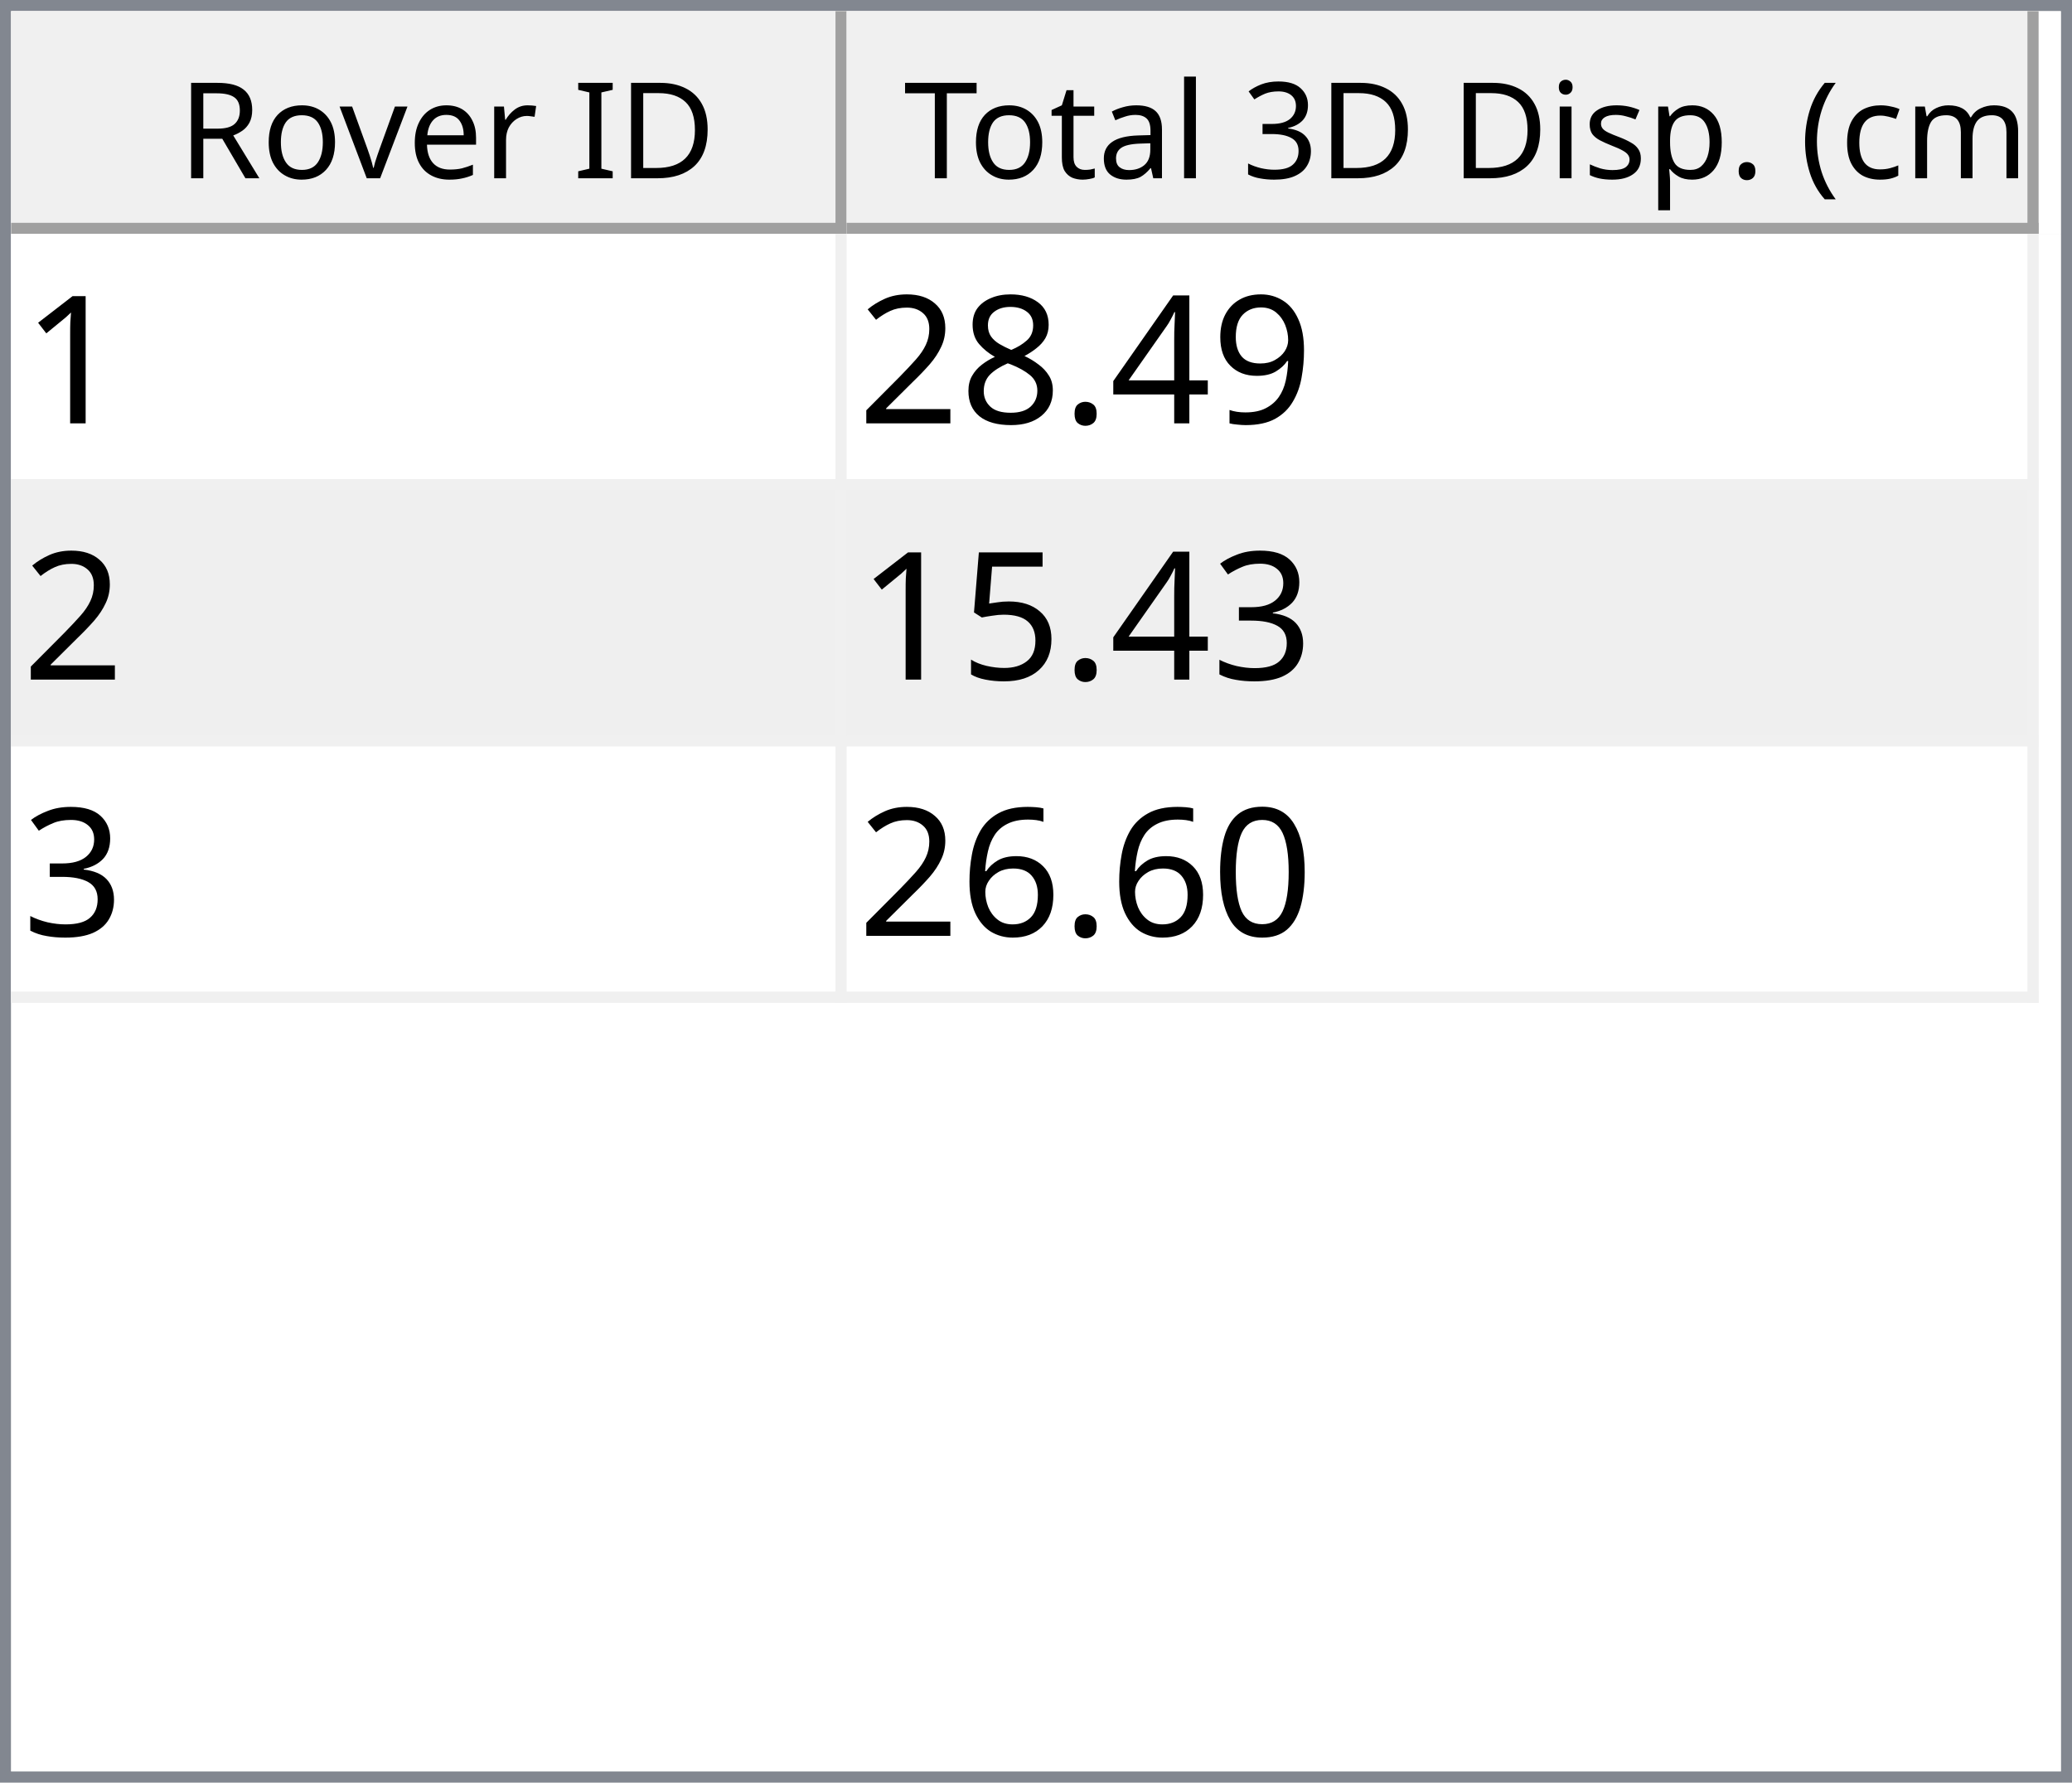
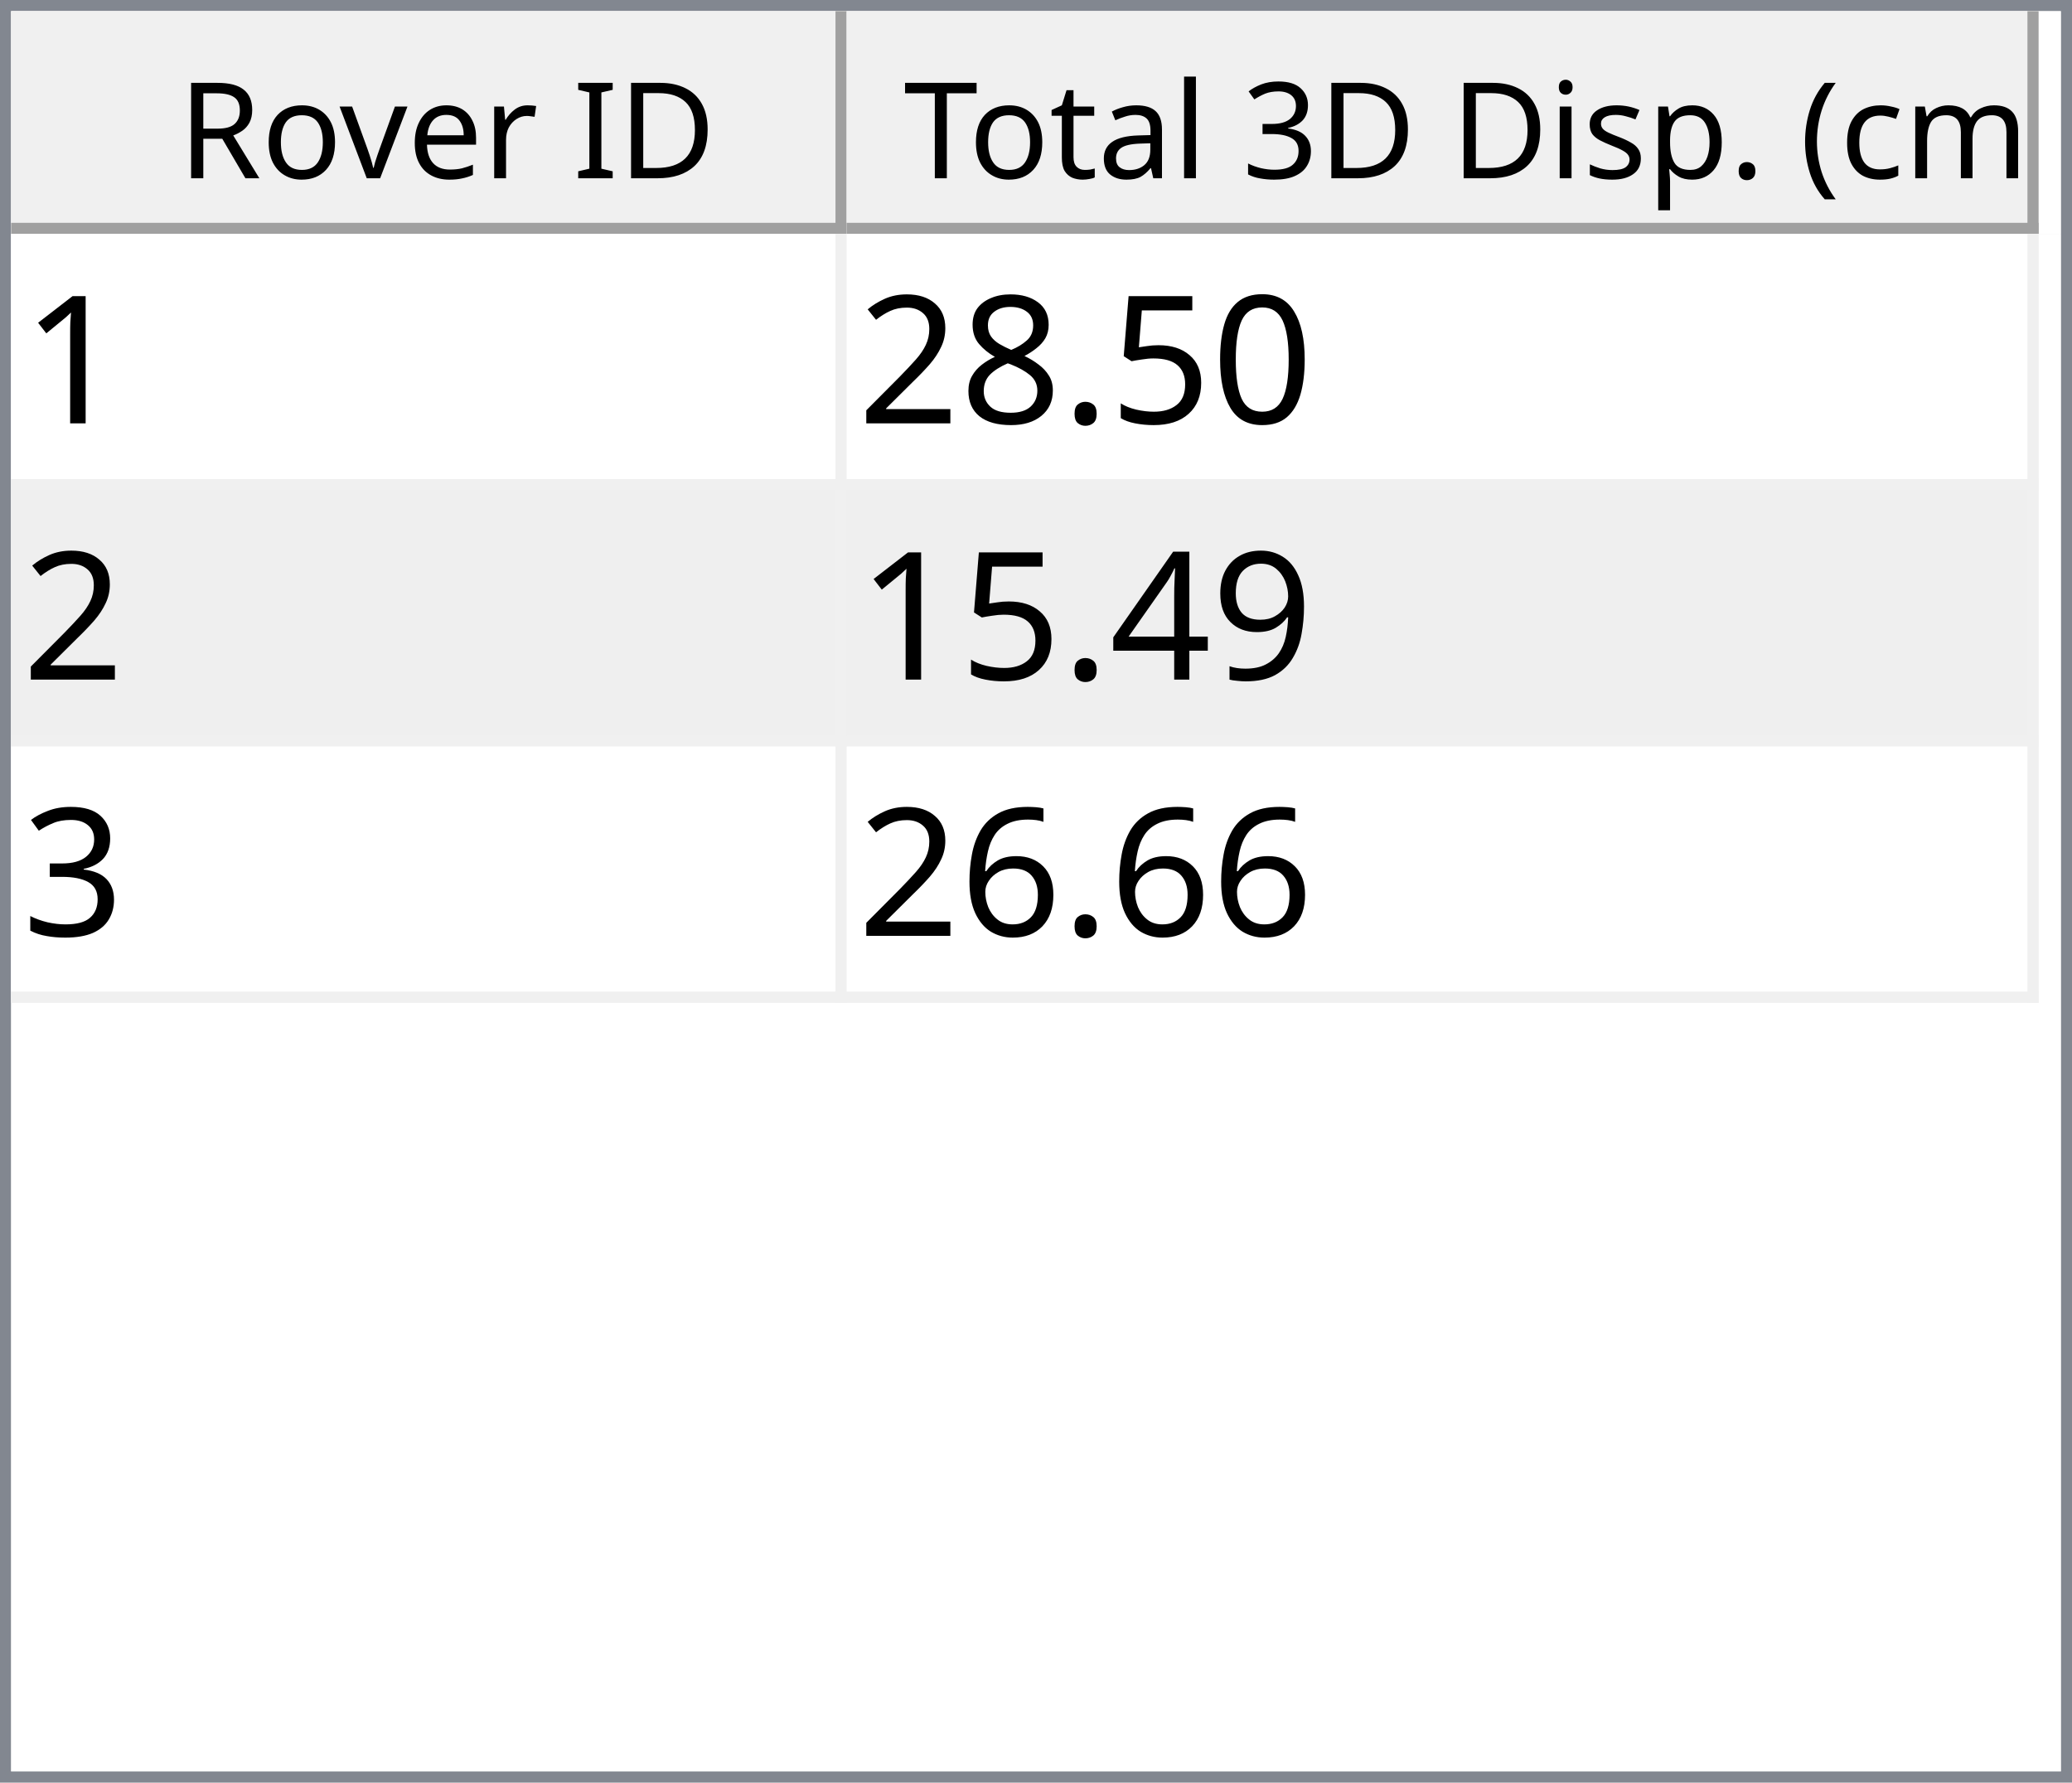
<svg xmlns="http://www.w3.org/2000/svg" style="fill-opacity:1; color-rendering:auto; color-interpolation:auto; text-rendering:auto; stroke:black; stroke-linecap:square; stroke-miterlimit:10; shape-rendering:auto; stroke-opacity:1; fill:black; stroke-dasharray:none; font-weight:normal; stroke-width:1; font-family:'Dialog'; font-style:normal; stroke-linejoin:miter; font-size:12px; stroke-dashoffset:0; image-rendering:auto;" width="186" height="160">
  <defs id="genericDefs" />
  <g>
    <defs id="defs1">
      <clipPath clipPathUnits="userSpaceOnUse" id="clipPath1">
        <path d="M0 0 L186 0 L186 160 L0 160 L0 0 Z" />
      </clipPath>
      <clipPath clipPathUnits="userSpaceOnUse" id="clipPath2">
        <path d="M0 0 L0 160 L186 160 L186 0 Z" />
      </clipPath>
      <clipPath clipPathUnits="userSpaceOnUse" id="clipPath3">
        <path d="M0 0 L0 20 L184 20 L184 0 Z" />
      </clipPath>
      <clipPath clipPathUnits="userSpaceOnUse" id="clipPath4">
        <path d="M0 0 L0 20 L75 20 L75 0 Z" />
      </clipPath>
      <clipPath clipPathUnits="userSpaceOnUse" id="clipPath5">
        <path d="M1 1 L1 19 L74 19 L74 1 Z" />
      </clipPath>
      <clipPath clipPathUnits="userSpaceOnUse" id="clipPath6">
        <path d="M0 0 L0 18 L73 18 L73 0 Z" />
      </clipPath>
      <clipPath clipPathUnits="userSpaceOnUse" id="clipPath7">
        <path d="M-0.5 -0.5 L-0.5 19.5 L74.5 19.5 L74.5 -0.5 Z" />
      </clipPath>
      <clipPath clipPathUnits="userSpaceOnUse" id="clipPath8">
        <path d="M0 0 L0 20 L107 20 L107 0 Z" />
      </clipPath>
      <clipPath clipPathUnits="userSpaceOnUse" id="clipPath9">
        <path d="M1 1 L1 19 L106 19 L106 1 Z" />
      </clipPath>
      <clipPath clipPathUnits="userSpaceOnUse" id="clipPath10">
        <path d="M0 0 L0 18 L105 18 L105 0 Z" />
      </clipPath>
      <clipPath clipPathUnits="userSpaceOnUse" id="clipPath11">
        <path d="M-0.5 -0.5 L-0.5 19.5 L106.5 19.5 L106.5 -0.5 Z" />
      </clipPath>
      <clipPath clipPathUnits="userSpaceOnUse" id="clipPath12">
        <path d="M0 0 L0 138 L184 138 L184 0 Z" />
      </clipPath>
      <clipPath clipPathUnits="userSpaceOnUse" id="clipPath13">
        <path d="M0 0 L0 69 L182 69 L182 0 Z" />
      </clipPath>
      <clipPath clipPathUnits="userSpaceOnUse" id="clipPath14">
        <path d="M-0.5 -0.5 L-0.5 68.5 L181.5 68.5 L181.5 -0.5 Z" />
      </clipPath>
      <clipPath clipPathUnits="userSpaceOnUse" id="clipPath15">
        <path d="M0 0 L0 22 L74 22 L74 0 Z" />
      </clipPath>
      <clipPath clipPathUnits="userSpaceOnUse" id="clipPath16">
        <path d="M0 0 L0 22 L106 22 L106 0 Z" />
      </clipPath>
      <font horiz-adv-x="64.551" id="font1">
        <font-face ascent="107.91" descent="25.098" units-per-em="100" style="font-style:normal; font-family:Segoe UI; font-weight:normal;" />
        <missing-glyph horiz-adv-x="64.551" d="M8.109 0 L8.109 68.266 L56.453 68.266 L56.453 0 L8.109 0 ZM15.328 7.234 L49.219 7.234 L49.219 61.031 L15.328 61.031 L15.328 7.234 Z" />
        <glyph unicode="D" horiz-adv-x="70.117" d="M9.188 0 L9.188 70.016 L28.516 70.016 Q65.531 70.016 65.531 35.891 Q65.531 19.672 55.25 9.836 Q44.969 0 27.734 0 L9.188 0 ZM17.391 62.594 L17.391 7.422 L27.828 7.422 Q41.609 7.422 49.273 14.797 Q56.938 22.172 56.938 35.688 Q56.938 62.594 28.328 62.594 L17.391 62.594 Z" />
        <glyph unicode="I" horiz-adv-x="26.611" d="M17.391 0 L9.188 0 L9.188 70.016 L17.391 70.016 L17.391 0 Z" />
        <glyph unicode=" " horiz-adv-x="27.393" d="" />
        <glyph unicode="r" horiz-adv-x="34.766" d="M34.188 41.891 Q32.078 43.5 28.125 43.5 Q23 43.5 19.555 38.672 Q16.109 33.844 16.109 25.484 L16.109 0 L8.109 0 L8.109 50 L16.109 50 L16.109 39.703 L16.312 39.703 Q18.016 44.969 21.531 47.922 Q25.047 50.875 29.391 50.875 Q32.516 50.875 34.188 50.203 L34.188 41.891 Z" />
        <glyph unicode="e" horiz-adv-x="52.295" d="M48.297 23 L12.984 23 Q13.188 14.656 17.484 10.109 Q21.781 5.562 29.297 5.562 Q37.75 5.562 44.828 11.141 L44.828 3.609 Q38.234 -1.172 27.391 -1.172 Q16.797 -1.172 10.742 5.641 Q4.688 12.453 4.688 24.812 Q4.688 36.469 11.305 43.82 Q17.922 51.172 27.734 51.172 Q37.547 51.172 42.922 44.828 Q48.297 38.484 48.297 27.203 L48.297 23 ZM40.094 29.781 Q40.047 36.719 36.75 40.578 Q33.453 44.438 27.594 44.438 Q21.922 44.438 17.969 40.383 Q14.016 36.328 13.094 29.781 L40.094 29.781 Z" />
        <glyph unicode="v" horiz-adv-x="47.9" d="M47.406 50 L27.484 0 L19.625 0 L0.688 50 L9.469 50 L22.172 13.672 Q23.578 9.672 23.922 6.688 L24.125 6.688 Q24.609 10.453 25.688 13.484 L38.969 50 L47.406 50 Z" />
        <glyph unicode="o" horiz-adv-x="58.594" d="M29 -1.172 Q17.922 -1.172 11.305 5.836 Q4.688 12.844 4.688 24.422 Q4.688 37.016 11.57 44.094 Q18.453 51.172 30.172 51.172 Q41.359 51.172 47.633 44.289 Q53.906 37.406 53.906 25.203 Q53.906 13.234 47.141 6.031 Q40.375 -1.172 29 -1.172 ZM29.594 44.438 Q21.875 44.438 17.383 39.188 Q12.891 33.938 12.891 24.703 Q12.891 15.828 17.43 10.695 Q21.969 5.562 29.594 5.562 Q37.359 5.562 41.531 10.594 Q45.703 15.625 45.703 24.906 Q45.703 34.281 41.531 39.359 Q37.359 44.438 29.594 44.438 Z" />
        <glyph unicode="R" horiz-adv-x="59.814" d="M59.375 0 L49.609 0 L37.891 19.625 Q36.281 22.359 34.766 24.289 Q33.25 26.219 31.664 27.438 Q30.078 28.656 28.25 29.219 Q26.422 29.781 24.125 29.781 L17.391 29.781 L17.391 0 L9.188 0 L9.188 70.016 L30.078 70.016 Q34.672 70.016 38.555 68.867 Q42.438 67.719 45.289 65.375 Q48.141 63.031 49.758 59.547 Q51.375 56.062 51.375 51.375 Q51.375 47.703 50.273 44.656 Q49.172 41.609 47.148 39.211 Q45.125 36.812 42.266 35.133 Q39.406 33.453 35.844 32.516 L35.844 32.328 Q37.594 31.547 38.891 30.547 Q40.188 29.547 41.359 28.18 Q42.531 26.812 43.68 25.078 Q44.828 23.344 46.234 21.047 L59.375 0 ZM17.391 62.594 L17.391 37.203 L28.516 37.203 Q31.594 37.203 34.203 38.133 Q36.812 39.062 38.719 40.797 Q40.625 42.531 41.703 45.047 Q42.781 47.562 42.781 50.688 Q42.781 56.297 39.141 59.445 Q35.5 62.594 28.609 62.594 L17.391 62.594 Z" />
        <glyph unicode=")" horiz-adv-x="30.176" d="M8.297 -15.922 L1.172 -15.922 Q16.406 2.344 16.406 26.812 Q16.406 51.469 1.078 70.016 L8.297 70.016 Q23.531 52.156 23.531 26.703 Q23.531 1.375 8.297 -15.922 Z" />
        <glyph unicode="m" horiz-adv-x="86.133" d="M79.109 0 L71.094 0 L71.094 28.719 Q71.094 37.016 68.531 40.727 Q65.969 44.438 59.906 44.438 Q54.781 44.438 51.195 39.75 Q47.609 35.062 47.609 28.516 L47.609 0 L39.594 0 L39.594 29.688 Q39.594 44.438 28.219 44.438 Q22.953 44.438 19.531 40.016 Q16.109 35.594 16.109 28.516 L16.109 0 L8.109 0 L8.109 50 L16.109 50 L16.109 42.094 L16.312 42.094 Q21.625 51.172 31.844 51.172 Q36.969 51.172 40.773 48.312 Q44.578 45.453 46 40.828 Q51.562 51.172 62.594 51.172 Q79.109 51.172 79.109 30.812 L79.109 0 Z" />
        <glyph unicode="c" horiz-adv-x="46.191" d="M42.188 2.297 Q36.422 -1.172 28.516 -1.172 Q17.828 -1.172 11.258 5.789 Q4.688 12.75 4.688 23.828 Q4.688 36.188 11.766 43.68 Q18.844 51.172 30.672 51.172 Q37.25 51.172 42.281 48.734 L42.281 40.531 Q36.719 44.438 30.375 44.438 Q22.703 44.438 17.797 38.945 Q12.891 33.453 12.891 24.516 Q12.891 15.719 17.508 10.641 Q22.125 5.562 29.891 5.562 Q36.422 5.562 42.188 9.906 L42.188 2.297 Z" />
        <glyph unicode="(" horiz-adv-x="30.176" d="M29.109 -15.922 L21.969 -15.922 Q6.844 1.375 6.844 26.703 Q6.844 52.156 21.969 70.016 L29.203 70.016 Q13.875 51.469 13.875 26.812 Q13.875 2.344 29.109 -15.922 Z" />
        <glyph unicode="." horiz-adv-x="21.68" d="M10.891 -1.078 Q8.641 -1.078 7.055 0.539 Q5.469 2.156 5.469 4.391 Q5.469 6.641 7.055 8.273 Q8.641 9.906 10.891 9.906 Q13.188 9.906 14.797 8.273 Q16.406 6.641 16.406 4.391 Q16.406 2.156 14.797 0.539 Q13.188 -1.078 10.891 -1.078 Z" />
        <glyph unicode="p" horiz-adv-x="58.789" d="M16.312 7.234 L16.109 7.234 L16.109 -23 L8.109 -23 L8.109 50 L16.109 50 L16.109 41.219 L16.312 41.219 Q22.219 51.172 33.594 51.172 Q43.266 51.172 48.688 44.461 Q54.109 37.75 54.109 26.469 Q54.109 13.922 48 6.375 Q41.891 -1.172 31.297 -1.172 Q21.578 -1.172 16.312 7.234 ZM16.109 27.391 L16.109 20.406 Q16.109 14.203 20.141 9.883 Q24.172 5.562 30.375 5.562 Q37.641 5.562 41.773 11.133 Q45.906 16.703 45.906 26.609 Q45.906 34.969 42.047 39.703 Q38.188 44.438 31.594 44.438 Q24.609 44.438 20.359 39.578 Q16.109 34.719 16.109 27.391 Z" />
        <glyph unicode="s" horiz-adv-x="42.432" d="M5.078 1.812 L5.078 10.406 Q11.625 5.562 19.484 5.562 Q30.031 5.562 30.031 12.594 Q30.031 14.594 29.125 15.992 Q28.219 17.391 26.68 18.461 Q25.141 19.531 23.07 20.383 Q21 21.234 18.609 22.172 Q15.281 23.484 12.766 24.828 Q10.25 26.172 8.57 27.859 Q6.891 29.547 6.031 31.695 Q5.172 33.844 5.172 36.719 Q5.172 40.234 6.789 42.945 Q8.406 45.656 11.086 47.484 Q13.766 49.312 17.211 50.242 Q20.656 51.172 24.312 51.172 Q30.812 51.172 35.938 48.922 L35.938 40.828 Q30.422 44.438 23.25 44.438 Q21 44.438 19.195 43.922 Q17.391 43.406 16.094 42.477 Q14.797 41.547 14.086 40.258 Q13.375 38.969 13.375 37.406 Q13.375 35.453 14.086 34.133 Q14.797 32.812 16.164 31.789 Q17.531 30.766 19.484 29.938 Q21.438 29.109 23.922 28.125 Q27.25 26.859 29.883 25.516 Q32.516 24.172 34.375 22.484 Q36.234 20.797 37.234 18.602 Q38.234 16.406 38.234 13.375 Q38.234 9.672 36.602 6.938 Q34.969 4.203 32.234 2.398 Q29.5 0.594 25.93 -0.289 Q22.359 -1.172 18.453 -1.172 Q10.75 -1.172 5.078 1.812 Z" />
        <glyph unicode="i" horiz-adv-x="24.219" d="M12.203 62.703 Q10.062 62.703 8.547 64.164 Q7.031 65.625 7.031 67.875 Q7.031 70.125 8.547 71.609 Q10.062 73.094 12.203 73.094 Q14.406 73.094 15.945 71.609 Q17.484 70.125 17.484 67.875 Q17.484 65.719 15.945 64.211 Q14.406 62.703 12.203 62.703 ZM16.109 0 L8.109 0 L8.109 50 L16.109 50 L16.109 0 Z" />
        <glyph unicode="3" horiz-adv-x="53.906" d="M46.531 19.828 Q46.531 15.094 44.75 11.211 Q42.969 7.328 39.719 4.57 Q36.469 1.812 31.93 0.297 Q27.391 -1.219 21.922 -1.219 Q11.922 -1.219 6 2.594 L6 11.188 Q13.094 5.609 22.219 5.609 Q25.875 5.609 28.828 6.539 Q31.781 7.469 33.906 9.227 Q36.031 10.984 37.18 13.477 Q38.328 15.969 38.328 19.094 Q38.328 32.812 18.797 32.812 L12.984 32.812 L12.984 39.594 L18.5 39.594 Q35.797 39.594 35.797 52.484 Q35.797 64.406 22.609 64.406 Q15.188 64.406 8.688 59.422 L8.688 67.188 Q15.375 71.188 24.609 71.188 Q29 71.188 32.57 69.969 Q36.141 68.75 38.68 66.555 Q41.219 64.359 42.609 61.281 Q44 58.203 44 54.5 Q44 40.672 30.031 36.719 L30.031 36.531 Q33.594 36.141 36.625 34.797 Q39.656 33.453 41.852 31.305 Q44.047 29.156 45.289 26.25 Q46.531 23.344 46.531 19.828 Z" />
        <glyph unicode="l" horiz-adv-x="24.219" d="M16.109 0 L8.109 0 L8.109 74.031 L16.109 74.031 L16.109 0 Z" />
        <glyph unicode="a" horiz-adv-x="50.879" d="M43.891 0 L35.891 0 L35.891 7.812 L35.688 7.812 Q30.469 -1.172 20.312 -1.172 Q12.844 -1.172 8.617 2.781 Q4.391 6.734 4.391 13.281 Q4.391 27.297 20.906 29.594 L35.891 31.688 Q35.891 44.438 25.594 44.438 Q16.547 44.438 9.281 38.281 L9.281 46.484 Q16.656 51.172 26.266 51.172 Q43.891 51.172 43.891 32.516 L43.891 0 ZM35.891 25.297 L23.828 23.641 Q18.266 22.859 15.43 20.875 Q12.594 18.891 12.594 13.875 Q12.594 10.203 15.211 7.883 Q17.828 5.562 22.172 5.562 Q28.125 5.562 32.008 9.742 Q35.891 13.922 35.891 20.312 L35.891 25.297 Z" />
        <glyph unicode="t" horiz-adv-x="33.887" d="M31.297 0.484 Q28.469 -1.078 23.828 -1.078 Q10.688 -1.078 10.688 13.578 L10.688 43.172 L2.094 43.172 L2.094 50 L10.688 50 L10.688 62.203 L18.703 64.797 L18.703 50 L31.297 50 L31.297 43.172 L18.703 43.172 L18.703 14.984 Q18.703 9.969 20.414 7.82 Q22.125 5.672 26.078 5.672 Q29.109 5.672 31.297 7.328 L31.297 0.484 Z" />
        <glyph unicode="T" horiz-adv-x="52.393" d="M50.594 62.594 L30.375 62.594 L30.375 0 L22.172 0 L22.172 62.594 L2 62.594 L2 70.016 L50.594 70.016 L50.594 62.594 Z" />
      </font>
      <font horiz-adv-x="75.0" id="font2">
        <font-face ascent="100.537" descent="21.973" units-per-em="100" style="font-style:normal; font-family:sans-serif; font-weight:normal;" />
        <missing-glyph horiz-adv-x="75.0" d="M12.5 0 L12.5 62.5 L62.5 62.5 L62.5 0 L12.5 0 ZM14.062 1.562 L60.938 1.562 L60.938 60.938 L14.062 60.938 L14.062 1.562 Z" />
        <glyph unicode="1" horiz-adv-x="55.615" d="M37.25 0 L28.469 0 L28.469 56 Q25.297 52.984 20.141 49.953 Q14.984 46.922 10.891 45.406 L10.891 53.906 Q18.266 57.375 23.781 62.305 Q29.297 67.234 31.594 71.875 L37.25 71.875 L37.25 0 Z" />
-         <glyph unicode="9" horiz-adv-x="55.615" d="M5.469 16.547 L13.922 17.328 Q14.984 11.375 18.016 8.688 Q21.047 6 25.781 6 Q29.828 6 32.883 7.859 Q35.938 9.719 37.891 12.82 Q39.844 15.922 41.164 21.195 Q42.484 26.469 42.484 31.938 Q42.484 32.516 42.438 33.688 Q39.797 29.5 35.234 26.883 Q30.672 24.266 25.344 24.266 Q16.453 24.266 10.305 30.711 Q4.156 37.156 4.156 47.703 Q4.156 58.594 10.578 65.234 Q17 71.875 26.656 71.875 Q33.641 71.875 39.43 68.117 Q45.219 64.359 48.219 57.398 Q51.219 50.438 51.219 37.25 Q51.219 23.531 48.242 15.406 Q45.266 7.281 39.383 3.031 Q33.5 -1.219 25.594 -1.219 Q17.188 -1.219 11.867 3.445 Q6.547 8.109 5.469 16.547 ZM41.453 48.141 Q41.453 55.719 37.43 60.156 Q33.406 64.594 27.734 64.594 Q21.875 64.594 17.531 59.812 Q13.188 55.031 13.188 47.406 Q13.188 40.578 17.312 36.305 Q21.438 32.031 27.484 32.031 Q33.594 32.031 37.523 36.305 Q41.453 40.578 41.453 48.141 Z" />
-         <glyph unicode="4" horiz-adv-x="55.615" d="M32.328 0 L32.328 17.141 L1.266 17.141 L1.266 25.203 L33.938 71.578 L41.109 71.578 L41.109 25.203 L50.781 25.203 L50.781 17.141 L41.109 17.141 L41.109 0 L32.328 0 ZM32.328 25.203 L32.328 57.469 L9.906 25.203 L32.328 25.203 Z" />
+         <glyph unicode="0" horiz-adv-x="55.615" d="M4.156 35.297 Q4.156 48 6.766 55.742 Q9.375 63.484 14.523 67.68 Q19.672 71.875 27.484 71.875 Q33.25 71.875 37.594 69.555 Q41.938 67.234 44.773 62.867 Q47.609 58.5 49.219 52.227 Q50.828 45.953 50.828 35.297 Q50.828 22.703 48.242 14.969 Q45.656 7.234 40.508 3.008 Q35.359 -1.219 27.484 -1.219 Q17.141 -1.219 11.234 6.203 Q4.156 15.141 4.156 35.297 ZM13.188 35.297 Q13.188 17.672 17.312 11.836 Q21.438 6 27.484 6 Q33.547 6 37.672 11.859 Q41.797 17.719 41.797 35.297 Q41.797 52.984 37.672 58.789 Q33.547 64.594 27.391 64.594 Q21.344 64.594 17.719 59.469 Q13.188 52.938 13.188 35.297 Z" />
+         <glyph unicode="5" horiz-adv-x="55.615" d="M4.156 18.75 L13.375 19.531 Q14.406 12.797 18.141 9.398 Q21.875 6 27.156 6 Q33.5 6 37.891 10.789 Q42.281 15.578 42.281 23.484 Q42.281 31 38.062 35.352 Q33.844 39.703 27 39.703 Q22.75 39.703 19.336 37.773 Q15.922 35.844 13.969 32.766 L5.719 33.844 L12.641 70.609 L48.25 70.609 L48.25 62.203 L19.672 62.203 L15.828 42.969 Q22.266 47.469 29.344 47.469 Q38.719 47.469 45.164 40.969 Q51.609 34.469 51.609 24.266 Q51.609 14.547 45.953 7.469 Q39.062 -1.219 27.156 -1.219 Q17.391 -1.219 11.211 4.25 Q5.031 9.719 4.156 18.75 Z" />
        <glyph unicode="." horiz-adv-x="27.783" d="M9.078 0 L9.078 10.016 L19.094 10.016 L19.094 0 L9.078 0 Z" />
        <glyph unicode="8" horiz-adv-x="55.615" d="M17.672 38.812 Q12.203 40.828 9.57 44.539 Q6.938 48.25 6.938 53.422 Q6.938 61.234 12.555 66.555 Q18.172 71.875 27.484 71.875 Q36.859 71.875 42.578 66.43 Q48.297 60.984 48.297 53.172 Q48.297 48.188 45.68 44.508 Q43.062 40.828 37.75 38.812 Q44.344 36.672 47.781 31.883 Q51.219 27.094 51.219 20.453 Q51.219 11.281 44.727 5.031 Q38.234 -1.219 27.641 -1.219 Q17.047 -1.219 10.547 5.055 Q4.047 11.328 4.047 20.703 Q4.047 27.688 7.594 32.398 Q11.141 37.109 17.672 38.812 ZM15.922 53.719 Q15.922 48.641 19.195 45.414 Q22.469 42.188 27.688 42.188 Q32.766 42.188 36.016 45.383 Q39.266 48.578 39.266 53.219 Q39.266 58.062 35.914 61.359 Q32.562 64.656 27.594 64.656 Q22.562 64.656 19.242 61.43 Q15.922 58.203 15.922 53.719 ZM13.094 20.656 Q13.094 16.891 14.875 13.375 Q16.656 9.859 20.172 7.93 Q23.688 6 27.734 6 Q34.031 6 38.133 10.055 Q42.234 14.109 42.234 20.359 Q42.234 26.703 38.016 30.859 Q33.797 35.016 27.438 35.016 Q21.234 35.016 17.164 30.914 Q13.094 26.812 13.094 20.656 Z" />
        <glyph unicode="2" horiz-adv-x="55.615" d="M50.344 8.453 L50.344 0 L3.031 0 Q2.938 3.172 4.047 6.109 Q5.859 10.938 9.836 15.625 Q13.812 20.312 21.344 26.469 Q33.016 36.031 37.117 41.625 Q41.219 47.219 41.219 52.203 Q41.219 57.422 37.477 61.008 Q33.734 64.594 27.734 64.594 Q21.391 64.594 17.578 60.789 Q13.766 56.984 13.719 50.25 L4.688 51.172 Q5.609 61.281 11.664 66.578 Q17.719 71.875 27.938 71.875 Q38.234 71.875 44.242 66.164 Q50.25 60.453 50.25 52 Q50.25 47.703 48.492 43.555 Q46.734 39.406 42.656 34.812 Q38.578 30.219 29.109 22.219 Q21.188 15.578 18.945 13.211 Q16.703 10.844 15.234 8.453 L50.344 8.453 Z" />
+         <glyph unicode="9" horiz-adv-x="55.615" d="M5.469 16.547 L13.922 17.328 Q14.984 11.375 18.016 8.688 Q21.047 6 25.781 6 Q29.828 6 32.883 7.859 Q35.938 9.719 37.891 12.82 Q39.844 15.922 41.164 21.195 Q42.484 26.469 42.484 31.938 Q42.484 32.516 42.438 33.688 Q39.797 29.5 35.234 26.883 Q30.672 24.266 25.344 24.266 Q16.453 24.266 10.305 30.711 Q4.156 37.156 4.156 47.703 Q4.156 58.594 10.578 65.234 Q17 71.875 26.656 71.875 Q33.641 71.875 39.43 68.117 Q45.219 64.359 48.219 57.398 Q51.219 50.438 51.219 37.25 Q51.219 23.531 48.242 15.406 Q45.266 7.281 39.383 3.031 Q33.5 -1.219 25.594 -1.219 Q17.188 -1.219 11.867 3.445 Q6.547 8.109 5.469 16.547 ZM41.453 48.141 Q41.453 55.719 37.43 60.156 Q33.406 64.594 27.734 64.594 Q21.875 64.594 17.531 59.812 Q13.188 55.031 13.188 47.406 Q13.188 40.578 17.312 36.305 Q21.438 32.031 27.484 32.031 Q33.594 32.031 37.523 36.305 Q41.453 40.578 41.453 48.141 Z" />
+         <glyph unicode="4" horiz-adv-x="55.615" d="M32.328 0 L32.328 17.141 L1.266 17.141 L1.266 25.203 L33.938 71.578 L41.109 71.578 L41.109 25.203 L50.781 25.203 L50.781 17.141 L41.109 17.141 L41.109 0 L32.328 0 ZM32.328 25.203 L32.328 57.469 L9.906 25.203 L32.328 25.203 Z" />
        <glyph unicode="3" horiz-adv-x="55.615" d="M4.203 18.891 L12.984 20.062 Q14.5 12.594 18.141 9.297 Q21.781 6 27 6 Q33.203 6 37.477 10.297 Q41.75 14.594 41.75 20.953 Q41.75 27 37.797 30.93 Q33.844 34.859 27.734 34.859 Q25.25 34.859 21.531 33.891 L22.516 41.609 Q23.391 41.5 23.922 41.5 Q29.547 41.5 34.039 44.43 Q38.531 47.359 38.531 53.469 Q38.531 58.297 35.258 61.477 Q31.984 64.656 26.812 64.656 Q21.688 64.656 18.266 61.43 Q14.844 58.203 13.875 51.766 L5.078 53.328 Q6.688 62.156 12.398 67.016 Q18.109 71.875 26.609 71.875 Q32.469 71.875 37.398 69.359 Q42.328 66.844 44.945 62.5 Q47.562 58.156 47.562 53.266 Q47.562 48.641 45.07 44.828 Q42.578 41.016 37.703 38.766 Q44.047 37.312 47.562 32.695 Q51.078 28.078 51.078 21.141 Q51.078 11.766 44.242 5.25 Q37.406 -1.266 26.953 -1.266 Q17.531 -1.266 11.305 4.352 Q5.078 9.969 4.203 18.891 Z" />
-         <glyph unicode="5" horiz-adv-x="55.615" d="M4.156 18.75 L13.375 19.531 Q14.406 12.797 18.141 9.398 Q21.875 6 27.156 6 Q33.5 6 37.891 10.789 Q42.281 15.578 42.281 23.484 Q42.281 31 38.062 35.352 Q33.844 39.703 27 39.703 Q22.75 39.703 19.336 37.773 Q15.922 35.844 13.969 32.766 L5.719 33.844 L12.641 70.609 L48.25 70.609 L48.25 62.203 L19.672 62.203 L15.828 42.969 Q22.266 47.469 29.344 47.469 Q38.719 47.469 45.164 40.969 Q51.609 34.469 51.609 24.266 Q51.609 14.547 45.953 7.469 Q39.062 -1.219 27.156 -1.219 Q17.391 -1.219 11.211 4.25 Q5.031 9.719 4.156 18.75 Z" />
-         <glyph unicode="0" horiz-adv-x="55.615" d="M4.156 35.297 Q4.156 48 6.766 55.742 Q9.375 63.484 14.523 67.68 Q19.672 71.875 27.484 71.875 Q33.25 71.875 37.594 69.555 Q41.938 67.234 44.773 62.867 Q47.609 58.5 49.219 52.227 Q50.828 45.953 50.828 35.297 Q50.828 22.703 48.242 14.969 Q45.656 7.234 40.508 3.008 Q35.359 -1.219 27.484 -1.219 Q17.141 -1.219 11.234 6.203 Q4.156 15.141 4.156 35.297 ZM13.188 35.297 Q13.188 17.672 17.312 11.836 Q21.438 6 27.484 6 Q33.547 6 37.672 11.859 Q41.797 17.719 41.797 35.297 Q41.797 52.984 37.672 58.789 Q33.547 64.594 27.391 64.594 Q21.344 64.594 17.719 59.469 Q13.188 52.938 13.188 35.297 Z" />
        <glyph unicode="6" horiz-adv-x="55.615" d="M49.75 54.047 L41.016 53.375 Q39.844 58.547 37.703 60.891 Q34.125 64.656 28.906 64.656 Q24.703 64.656 21.531 62.312 Q17.391 59.281 14.992 53.469 Q12.594 47.656 12.5 36.922 Q15.672 41.75 20.266 44.094 Q24.859 46.438 29.891 46.438 Q38.672 46.438 44.852 39.969 Q51.031 33.5 51.031 23.25 Q51.031 16.5 48.125 10.719 Q45.219 4.938 40.141 1.859 Q35.062 -1.219 28.609 -1.219 Q17.625 -1.219 10.695 6.859 Q3.766 14.938 3.766 33.5 Q3.766 54.25 11.422 63.672 Q18.109 71.875 29.438 71.875 Q37.891 71.875 43.289 67.141 Q48.688 62.406 49.75 54.047 ZM13.875 23.188 Q13.875 18.656 15.797 14.508 Q17.719 10.359 21.188 8.18 Q24.656 6 28.469 6 Q34.031 6 38.039 10.492 Q42.047 14.984 42.047 22.703 Q42.047 30.125 38.086 34.398 Q34.125 38.672 28.125 38.672 Q22.172 38.672 18.023 34.398 Q13.875 30.125 13.875 23.188 Z" />
      </font>
    </defs>
    <g style="fill:white; stroke:white;">
      <rect x="0" y="0" width="186" style="clip-path:url(#clipPath1); stroke:none;" height="160" />
    </g>
    <g style="fill:white; text-rendering:optimizeSpeed; color-rendering:optimizeSpeed; image-rendering:optimizeSpeed; shape-rendering:crispEdges; stroke:white; color-interpolation:sRGB;">
      <rect x="0" width="186" height="160" y="0" style="stroke:none;" />
      <path style="stroke:none;" d="M0 160 L186 160 L186 0 L0 0 Z" />
    </g>
    <g style="fill:rgb(240,240,240); font-family:'Segoe UI'; stroke:rgb(240,240,240);">
      <rect x="0" y="0" width="186" style="clip-path:url(#clipPath2); stroke:none;" height="160" />
    </g>
    <g style="fill:rgb(130,135,144); font-family:'Segoe UI'; stroke:rgb(130,135,144);">
      <path d="M0 0 L186 0 L186 160 L0 160 L0 0 ZM1 1 L185 1 L185 159 L1 159 L1 1 Z" style="fill-rule:evenodd; clip-path:url(#clipPath2); stroke:none;" />
    </g>
    <g style="fill:white; font-family:'Segoe UI'; stroke:white;" transform="translate(1,1)">
      <rect x="0" y="0" width="184" style="clip-path:url(#clipPath3); stroke:none;" height="20" />
    </g>
    <g style="fill:rgb(240,240,240); font-family:'Segoe UI'; stroke:rgb(240,240,240);" transform="translate(1,1)">
      <rect x="0" y="0" width="75" style="clip-path:url(#clipPath4); stroke:none;" height="20" />
    </g>
    <g style="font-family:'Segoe UI';" transform="translate(2,2)">
      <text x="14" xml:space="preserve" y="14" style="clip-path:url(#clipPath6); stroke:none;">Rover ID</text>
    </g>
    <g style="fill:rgb(160,160,160); font-family:'Segoe UI'; stroke:rgb(160,160,160); stroke-linejoin:bevel;" transform="translate(1.5,1.5)">
      <line x1="74" x2="74" y1="0" style="fill:none; clip-path:url(#clipPath7);" y2="19" />
    </g>
    <g style="fill:rgb(160,160,160); font-family:'Segoe UI'; stroke:rgb(160,160,160); stroke-linejoin:bevel;" transform="matrix(1,0,0,1,1,1) translate(0.5,0.5)">
      <line x1="0" x2="74" y1="19" style="fill:none; clip-path:url(#clipPath7);" y2="19" />
    </g>
    <g style="fill:rgb(240,240,240); font-family:'Segoe UI'; stroke:rgb(240,240,240);" transform="translate(76,1)">
      <rect x="0" y="0" width="107" style="clip-path:url(#clipPath8); stroke:none;" height="20" />
    </g>
    <g style="font-family:'Segoe UI';" transform="translate(77,2)">
      <text x="1" xml:space="preserve" y="14" style="clip-path:url(#clipPath10); stroke:none;"> Total 3D Disp. (cm)</text>
    </g>
    <g style="fill:rgb(160,160,160); font-family:'Segoe UI'; stroke:rgb(160,160,160); stroke-linejoin:bevel;" transform="translate(76.5,1.5)">
      <line x1="106" x2="106" y1="0" style="fill:none; clip-path:url(#clipPath11);" y2="19" />
    </g>
    <g style="fill:rgb(160,160,160); font-family:'Segoe UI'; stroke:rgb(160,160,160); stroke-linejoin:bevel;" transform="matrix(1,0,0,1,76,1) translate(0.5,0.5)">
      <line x1="0" x2="106" y1="19" style="fill:none; clip-path:url(#clipPath11);" y2="19" />
    </g>
    <g style="fill:white; font-family:'Segoe UI'; stroke:white;" transform="translate(1,21)">
      <rect x="0" y="0" width="184" style="clip-path:url(#clipPath12); stroke:none;" height="138" />
    </g>
    <g style="fill:rgb(240,240,240); font-size:16px; font-family:sans-serif; stroke:rgb(240,240,240);" transform="translate(1,21)">
      <rect x="0" y="0" width="182" style="clip-path:url(#clipPath13); stroke:none;" height="69" />
      <line transform="translate(0.5,0.5)" x1="0" x2="181" y1="22" style="clip-path:url(#clipPath14); fill:none; stroke-linejoin:bevel;" y2="22" />
    </g>
    <g transform="matrix(1,0,0,1,1,21) translate(0.5,0.5)" style="fill:rgb(240,240,240); font-size:16px; font-family:sans-serif; stroke:rgb(240,240,240); stroke-linejoin:bevel;">
      <line x1="0" x2="181" y1="45" style="fill:none; clip-path:url(#clipPath14);" y2="45" />
    </g>
    <g transform="matrix(1,0,0,1,1,21) translate(0.5,0.5)" style="fill:rgb(240,240,240); font-size:16px; font-family:sans-serif; stroke:rgb(240,240,240); stroke-linejoin:bevel;">
      <line x1="0" x2="181" y1="68" style="fill:none; clip-path:url(#clipPath14);" y2="68" />
    </g>
    <g transform="matrix(1,0,0,1,1,21) translate(0.5,0.5)" style="fill:rgb(240,240,240); font-size:16px; font-family:sans-serif; stroke:rgb(240,240,240); stroke-linejoin:bevel;">
      <line x1="74" x2="74" y1="0" style="fill:none; clip-path:url(#clipPath14);" y2="68" />
    </g>
    <g transform="matrix(1,0,0,1,1,21) translate(0.5,0.5)" style="fill:rgb(240,240,240); font-size:16px; font-family:sans-serif; stroke:rgb(240,240,240); stroke-linejoin:bevel;">
      <line x1="181" x2="181" y1="0" style="fill:none; clip-path:url(#clipPath14);" y2="68" />
    </g>
    <g style="fill:white; font-size:16px; font-family:sans-serif; stroke:white;" transform="matrix(1,0,0,1,1,21)">
      <rect x="0" y="0" width="74" style="clip-path:url(#clipPath15); stroke:none;" height="22" />
      <text x="1" y="17" style="fill:black; clip-path:url(#clipPath15); stroke:none;" xml:space="preserve">1</text>
    </g>
    <g style="fill:white; font-size:16px; font-family:sans-serif; stroke:white;" transform="matrix(1,0,0,1,1,21) translate(75,0)">
      <rect x="0" y="0" width="106" style="clip-path:url(#clipPath16); stroke:none;" height="22" />
-       <text x="1" y="17" style="fill:black; clip-path:url(#clipPath16); stroke:none;" xml:space="preserve">28.49</text>
+       <text x="1" y="17" style="fill:black; clip-path:url(#clipPath16); stroke:none;" xml:space="preserve">28.50</text>
    </g>
    <g style="fill:rgb(239,239,239); font-size:16px; font-family:sans-serif; stroke:rgb(239,239,239);" transform="matrix(1,0,0,1,1,21) translate(0,23)">
      <rect x="0" y="0" width="74" style="clip-path:url(#clipPath15); stroke:none;" height="22" />
      <text x="1" y="17" style="fill:black; clip-path:url(#clipPath15); stroke:none;" xml:space="preserve">2</text>
    </g>
    <g style="fill:rgb(239,239,239); font-size:16px; font-family:sans-serif; stroke:rgb(239,239,239);" transform="matrix(1,0,0,1,1,21) translate(75,23)">
      <rect x="0" y="0" width="106" style="clip-path:url(#clipPath16); stroke:none;" height="22" />
-       <text x="1" y="17" style="fill:black; clip-path:url(#clipPath16); stroke:none;" xml:space="preserve">15.43</text>
+       <text x="1" y="17" style="fill:black; clip-path:url(#clipPath16); stroke:none;" xml:space="preserve">15.49</text>
    </g>
    <g style="fill:white; font-size:16px; font-family:sans-serif; stroke:white;" transform="matrix(1,0,0,1,1,21) translate(0,46)">
      <rect x="0" y="0" width="74" style="clip-path:url(#clipPath15); stroke:none;" height="22" />
      <text x="1" y="17" style="fill:black; clip-path:url(#clipPath15); stroke:none;" xml:space="preserve">3</text>
    </g>
    <g style="fill:white; font-size:16px; font-family:sans-serif; stroke:white;" transform="matrix(1,0,0,1,1,21) translate(75,46)">
      <rect x="0" y="0" width="106" style="clip-path:url(#clipPath16); stroke:none;" height="22" />
-       <text x="1" y="17" style="fill:black; clip-path:url(#clipPath16); stroke:none;" xml:space="preserve">26.60</text>
+       <text x="1" y="17" style="fill:black; clip-path:url(#clipPath16); stroke:none;" xml:space="preserve">26.66</text>
    </g>
  </g>
</svg>
